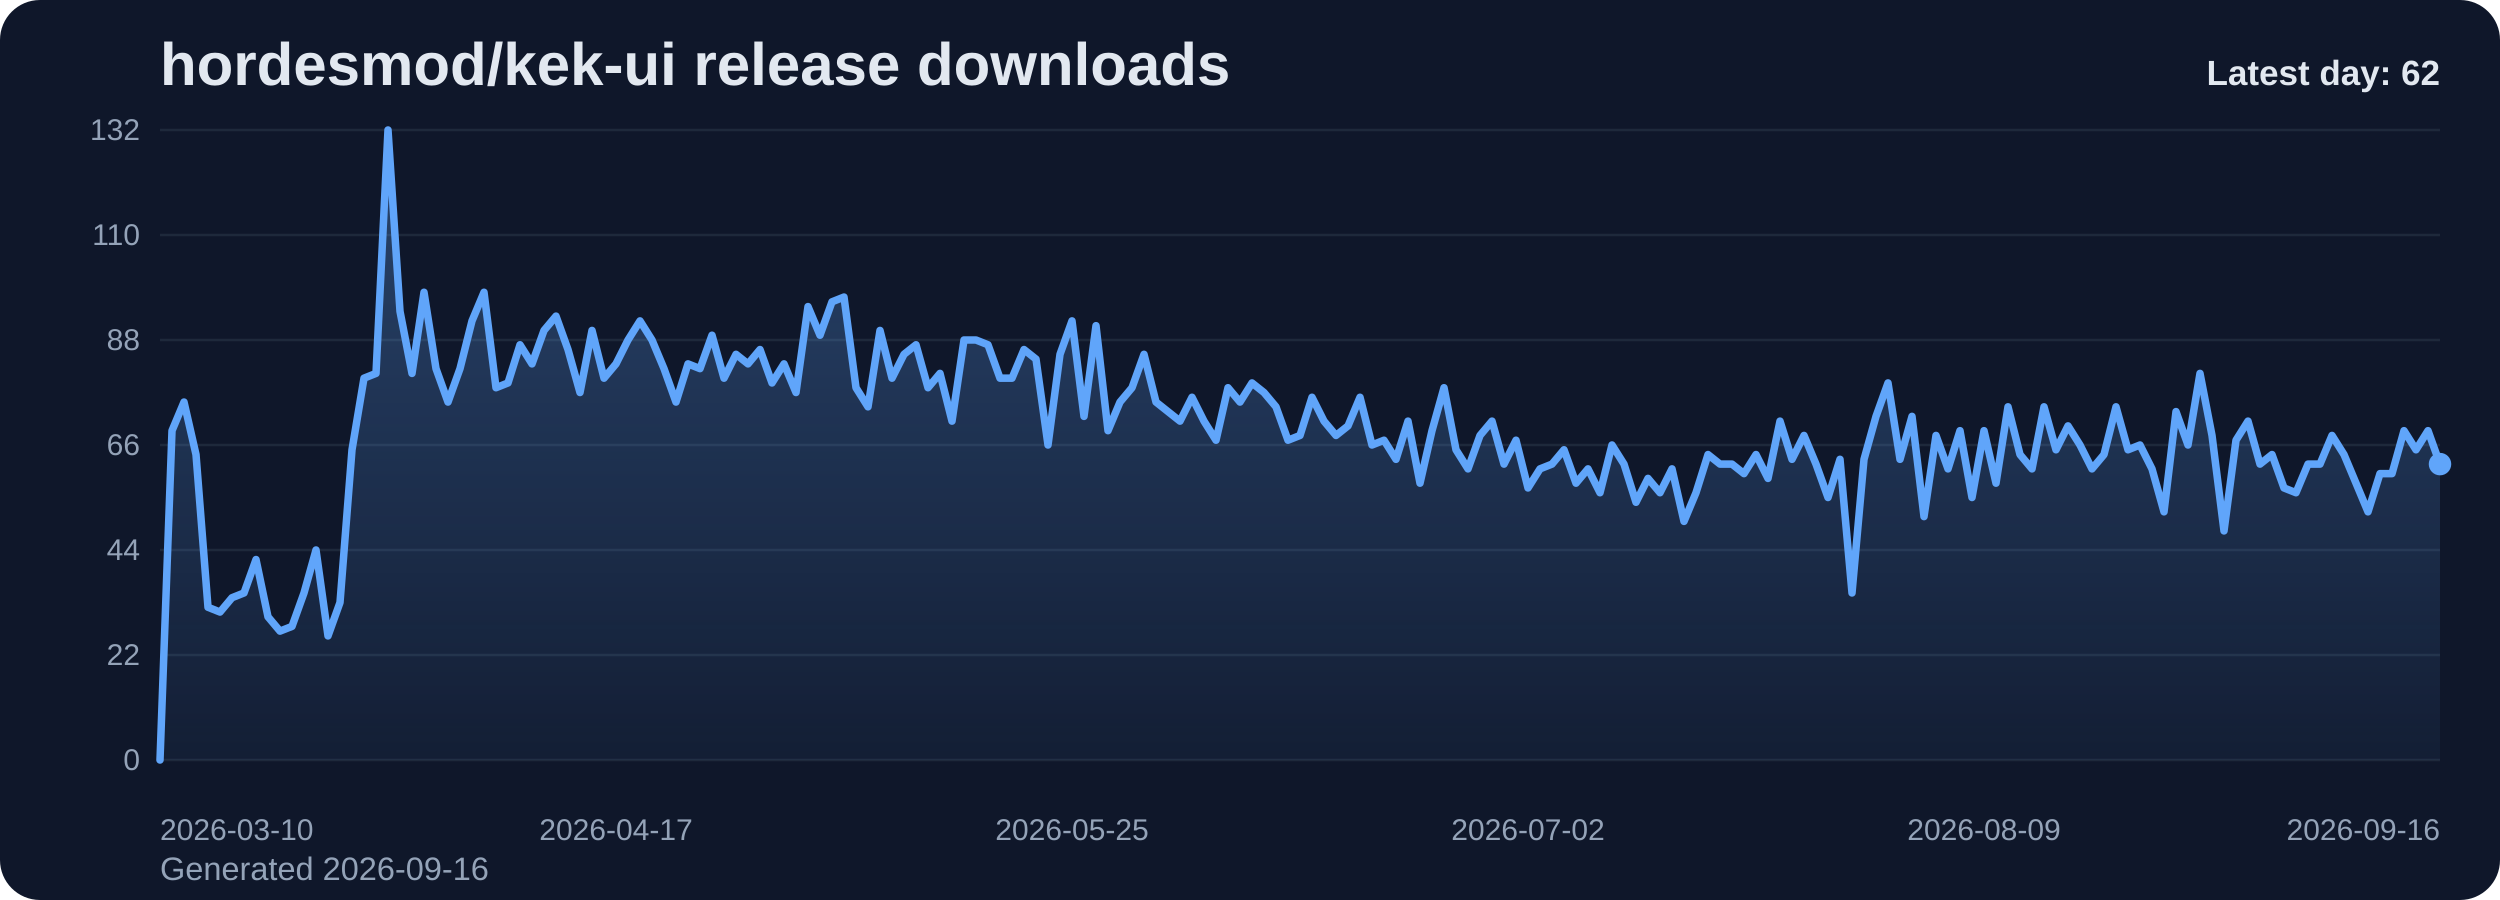
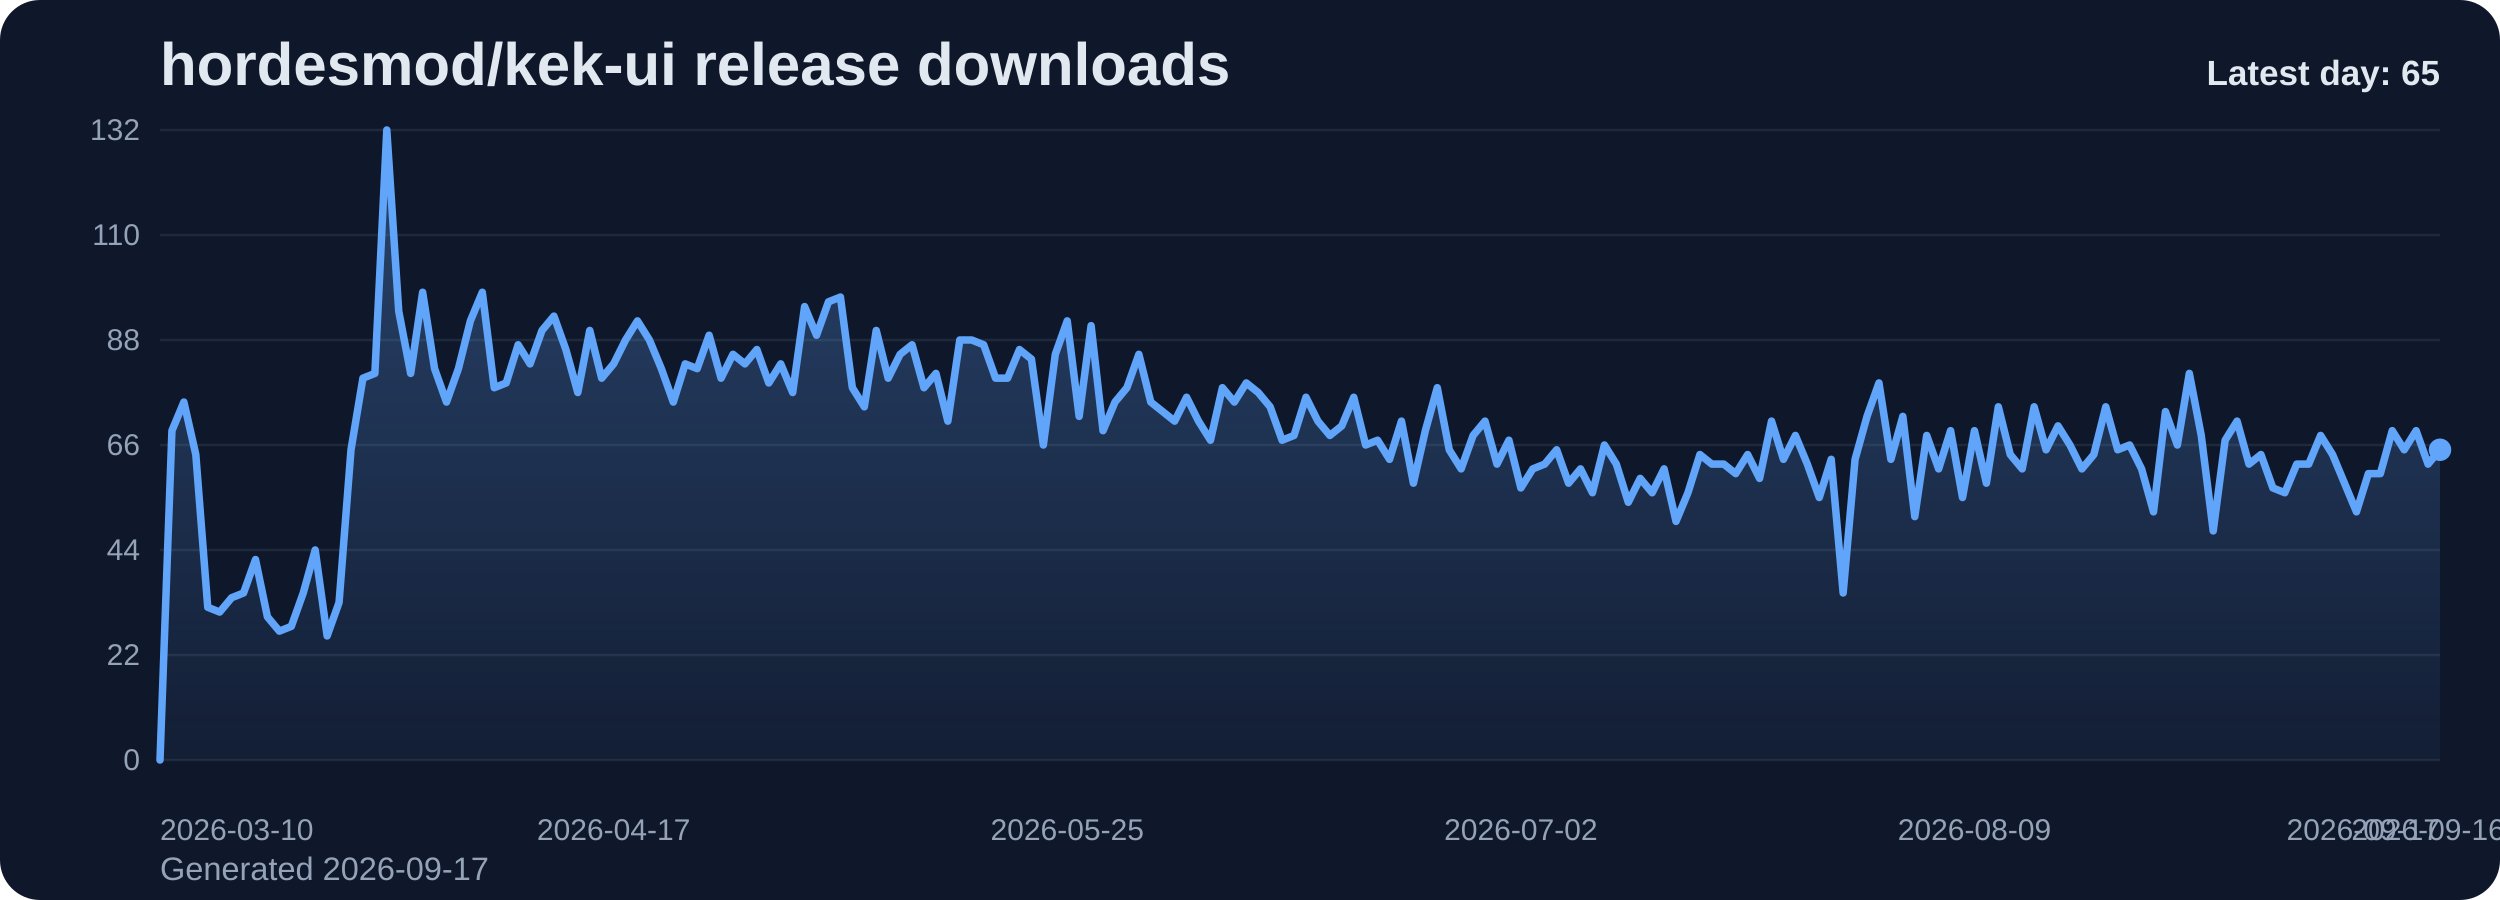
<svg xmlns="http://www.w3.org/2000/svg" viewBox="0 0 1000 360" role="img" aria-label="hordesmod/kek-ui release downloads chart">
  <defs>
    <linearGradient id="fill-daily-slate" x1="0" y1="0" x2="0" y2="1">
      <stop offset="0%" stop-color="#60a5fa" stop-opacity="0.32" />
      <stop offset="100%" stop-color="#60a5fa" stop-opacity="0.05" />
    </linearGradient>
    <style>
      .bg { fill: #0f172a; }
      .title { font: 700 24px Arial, sans-serif; fill: #e2e8f0; }
      .sub { font: 400 13px Arial, sans-serif; fill: #94a3b8; }
      .grid { stroke: #1e293b; stroke-width: 1; }
      .axis { font: 400 12px Arial, sans-serif; fill: #94a3b8; }
      .line { fill: none; stroke: #60a5fa; stroke-width: 3; stroke-linecap: round; stroke-linejoin: round; }
      .dot { fill: #60a5fa; }
      .value { font: 600 11px Arial, sans-serif; fill: #cbd5e1; }
      .latest { font: 700 14px Arial, sans-serif; fill: #e2e8f0; }
    </style>
  </defs>
  <rect class="bg" x="0" y="0" width="1000" height="360" rx="16" />
  <text class="title" x="64" y="34">hordesmod/kek-ui release downloads</text>
-   <text class="sub" x="64" y="352">Generated 2026-09-16</text>
+   <text class="sub" x="64" y="352">Generated 2026-09-17</text>
  <line x1="64" y1="52.00" x2="976" y2="52.00" class="grid" />
  <text x="56" y="56.00" text-anchor="end" class="axis">132</text>
  <line x1="64" y1="94.00" x2="976" y2="94.00" class="grid" />
  <text x="56" y="98.00" text-anchor="end" class="axis">110</text>
  <line x1="64" y1="136.00" x2="976" y2="136.00" class="grid" />
  <text x="56" y="140.00" text-anchor="end" class="axis">88</text>
  <line x1="64" y1="178.00" x2="976" y2="178.00" class="grid" />
  <text x="56" y="182.00" text-anchor="end" class="axis">66</text>
  <line x1="64" y1="220.00" x2="976" y2="220.00" class="grid" />
  <text x="56" y="224.00" text-anchor="end" class="axis">44</text>
  <line x1="64" y1="262.00" x2="976" y2="262.00" class="grid" />
  <text x="56" y="266.00" text-anchor="end" class="axis">22</text>
  <line x1="64" y1="304.00" x2="976" y2="304.00" class="grid" />
  <text x="56" y="308.00" text-anchor="end" class="axis">0</text>
-   <path d="M 64.00 304 L 64.00 304.00 L 68.80 172.27 L 73.60 160.82 L 78.40 181.82 L 83.20 242.91 L 88.00 244.82 L 92.80 239.09 L 97.60 237.18 L 102.40 223.82 L 107.20 246.73 L 112.00 252.45 L 116.80 250.55 L 121.60 237.18 L 126.40 220.00 L 131.20 254.36 L 136.00 241.00 L 140.80 179.91 L 145.60 151.27 L 150.40 149.36 L 155.20 52.00 L 160.00 124.55 L 164.80 149.36 L 169.60 116.91 L 174.40 147.45 L 179.20 160.82 L 184.00 147.45 L 188.80 128.36 L 193.60 116.91 L 198.40 155.09 L 203.20 153.18 L 208.00 137.91 L 212.80 145.55 L 217.60 132.18 L 222.40 126.45 L 227.20 139.82 L 232.00 157.00 L 236.80 132.18 L 241.60 151.27 L 246.40 145.55 L 251.20 136.00 L 256.00 128.36 L 260.80 136.00 L 265.60 147.45 L 270.40 160.82 L 275.20 145.55 L 280.00 147.45 L 284.80 134.09 L 289.60 151.27 L 294.40 141.73 L 299.20 145.55 L 304.00 139.82 L 308.80 153.18 L 313.60 145.55 L 318.40 157.00 L 323.20 122.64 L 328.00 134.09 L 332.80 120.73 L 337.60 118.82 L 342.40 155.09 L 347.20 162.73 L 352.00 132.18 L 356.80 151.27 L 361.60 141.73 L 366.40 137.91 L 371.20 155.09 L 376.00 149.36 L 380.80 168.45 L 385.60 136.00 L 390.40 136.00 L 395.20 137.91 L 400.00 151.27 L 404.80 151.27 L 409.60 139.82 L 414.40 143.64 L 419.20 178.00 L 424.00 141.73 L 428.80 128.36 L 433.60 166.55 L 438.40 130.27 L 443.20 172.27 L 448.00 160.82 L 452.80 155.09 L 457.60 141.73 L 462.40 160.82 L 467.20 164.64 L 472.00 168.45 L 476.80 158.91 L 481.60 168.45 L 486.40 176.09 L 491.20 155.09 L 496.00 160.82 L 500.80 153.18 L 505.60 157.00 L 510.40 162.73 L 515.20 176.09 L 520.00 174.18 L 524.80 158.91 L 529.60 168.45 L 534.40 174.18 L 539.20 170.36 L 544.00 158.91 L 548.80 178.00 L 553.60 176.09 L 558.40 183.73 L 563.20 168.45 L 568.00 193.27 L 572.80 172.27 L 577.60 155.09 L 582.40 179.91 L 587.20 187.55 L 592.00 174.18 L 596.80 168.45 L 601.60 185.64 L 606.40 176.09 L 611.20 195.18 L 616.00 187.55 L 620.80 185.64 L 625.60 179.91 L 630.40 193.27 L 635.20 187.55 L 640.00 197.09 L 644.80 178.00 L 649.60 185.64 L 654.40 200.91 L 659.20 191.36 L 664.00 197.09 L 668.80 187.55 L 673.60 208.55 L 678.40 197.09 L 683.20 181.82 L 688.00 185.64 L 692.80 185.64 L 697.60 189.45 L 702.40 181.82 L 707.20 191.36 L 712.00 168.45 L 716.80 183.73 L 721.60 174.18 L 726.40 185.64 L 731.20 199.00 L 736.00 183.73 L 740.80 237.18 L 745.60 183.73 L 750.40 166.55 L 755.20 153.18 L 760.00 183.73 L 764.80 166.55 L 769.60 206.64 L 774.40 174.18 L 779.20 187.55 L 784.00 172.27 L 788.80 199.00 L 793.60 172.27 L 798.40 193.27 L 803.20 162.73 L 808.00 181.82 L 812.80 187.55 L 817.60 162.73 L 822.40 179.91 L 827.20 170.36 L 832.00 178.00 L 836.80 187.55 L 841.60 181.82 L 846.40 162.73 L 851.20 179.91 L 856.00 178.00 L 860.80 187.55 L 865.60 204.73 L 870.40 164.64 L 875.20 178.00 L 880.00 149.36 L 884.80 174.18 L 889.60 212.36 L 894.40 176.09 L 899.20 168.45 L 904.00 185.64 L 908.80 181.82 L 913.60 195.18 L 918.40 197.09 L 923.20 185.64 L 928.00 185.64 L 932.80 174.18 L 937.60 181.82 L 942.40 193.27 L 947.20 204.73 L 952.00 189.45 L 956.80 189.45 L 961.60 172.27 L 966.40 179.91 L 971.20 172.27 L 976.00 185.64 L 976.00 304 Z" fill="url(#fill-daily-slate)" />
-   <polyline class="line" points="64.00,304.00 68.80,172.27 73.60,160.82 78.40,181.82 83.20,242.91 88.00,244.82 92.80,239.09 97.60,237.18 102.40,223.82 107.20,246.73 112.00,252.45 116.80,250.55 121.60,237.18 126.40,220.00 131.20,254.36 136.00,241.00 140.80,179.91 145.60,151.27 150.40,149.36 155.20,52.00 160.00,124.55 164.80,149.36 169.60,116.91 174.40,147.45 179.20,160.82 184.00,147.45 188.80,128.36 193.60,116.91 198.40,155.09 203.20,153.18 208.00,137.91 212.80,145.55 217.60,132.18 222.40,126.45 227.20,139.82 232.00,157.00 236.80,132.18 241.60,151.27 246.40,145.55 251.20,136.00 256.00,128.36 260.80,136.00 265.60,147.45 270.40,160.82 275.20,145.55 280.00,147.45 284.80,134.09 289.60,151.27 294.40,141.73 299.20,145.55 304.00,139.82 308.80,153.18 313.60,145.55 318.40,157.00 323.20,122.64 328.00,134.09 332.80,120.73 337.60,118.82 342.40,155.09 347.20,162.73 352.00,132.18 356.80,151.27 361.60,141.73 366.40,137.91 371.20,155.09 376.00,149.36 380.80,168.45 385.60,136.00 390.40,136.00 395.20,137.91 400.00,151.27 404.80,151.27 409.60,139.82 414.40,143.64 419.20,178.00 424.00,141.73 428.80,128.36 433.60,166.55 438.40,130.27 443.20,172.27 448.00,160.82 452.80,155.09 457.60,141.73 462.40,160.82 467.20,164.64 472.00,168.45 476.80,158.91 481.60,168.45 486.40,176.09 491.20,155.09 496.00,160.82 500.80,153.18 505.60,157.00 510.40,162.73 515.20,176.09 520.00,174.18 524.80,158.91 529.60,168.45 534.40,174.18 539.20,170.36 544.00,158.91 548.80,178.00 553.60,176.09 558.40,183.73 563.20,168.45 568.00,193.27 572.80,172.27 577.60,155.09 582.40,179.91 587.20,187.55 592.00,174.18 596.80,168.45 601.60,185.64 606.40,176.09 611.20,195.18 616.00,187.55 620.80,185.64 625.60,179.91 630.40,193.27 635.20,187.55 640.00,197.09 644.80,178.00 649.60,185.64 654.40,200.91 659.20,191.36 664.00,197.09 668.80,187.55 673.60,208.55 678.40,197.09 683.20,181.82 688.00,185.64 692.80,185.64 697.60,189.45 702.40,181.82 707.20,191.36 712.00,168.45 716.80,183.73 721.60,174.18 726.40,185.64 731.20,199.00 736.00,183.73 740.80,237.18 745.60,183.73 750.40,166.55 755.20,153.18 760.00,183.73 764.80,166.55 769.60,206.64 774.40,174.18 779.20,187.55 784.00,172.27 788.80,199.00 793.60,172.27 798.40,193.27 803.20,162.73 808.00,181.82 812.80,187.55 817.60,162.73 822.40,179.91 827.20,170.36 832.00,178.00 836.80,187.55 841.60,181.82 846.40,162.73 851.20,179.91 856.00,178.00 860.80,187.55 865.60,204.73 870.40,164.64 875.20,178.00 880.00,149.36 884.80,174.18 889.60,212.36 894.40,176.09 899.20,168.45 904.00,185.64 908.80,181.82 913.60,195.18 918.40,197.09 923.20,185.64 928.00,185.64 932.80,174.18 937.60,181.82 942.40,193.27 947.20,204.73 952.00,189.45 956.80,189.45 961.60,172.27 966.40,179.91 971.20,172.27 976.00,185.64" />
-   <circle class="dot" cx="976.00" cy="185.64" r="4.5" />
+   <path d="M 64.00 304 L 64.00 304.00 L 68.77 172.27 L 73.55 160.82 L 78.32 181.82 L 83.10 242.91 L 87.87 244.82 L 92.65 239.09 L 97.42 237.18 L 102.20 223.82 L 106.97 246.73 L 111.75 252.45 L 116.52 250.55 L 121.30 237.18 L 126.07 220.00 L 130.85 254.36 L 135.62 241.00 L 140.40 179.91 L 145.17 151.27 L 149.95 149.36 L 154.72 52.00 L 159.50 124.55 L 164.27 149.36 L 169.05 116.91 L 173.82 147.45 L 178.60 160.82 L 183.37 147.45 L 188.15 128.36 L 192.92 116.91 L 197.70 155.09 L 202.47 153.18 L 207.25 137.91 L 212.02 145.55 L 216.80 132.18 L 221.57 126.45 L 226.35 139.82 L 231.12 157.00 L 235.90 132.18 L 240.67 151.27 L 245.45 145.55 L 250.22 136.00 L 254.99 128.36 L 259.77 136.00 L 264.54 147.45 L 269.32 160.82 L 274.09 145.55 L 278.87 147.45 L 283.64 134.09 L 288.42 151.27 L 293.19 141.73 L 297.97 145.55 L 302.74 139.82 L 307.52 153.18 L 312.29 145.55 L 317.07 157.00 L 321.84 122.64 L 326.62 134.09 L 331.39 120.73 L 336.17 118.82 L 340.94 155.09 L 345.72 162.73 L 350.49 132.18 L 355.27 151.27 L 360.04 141.73 L 364.82 137.91 L 369.59 155.09 L 374.37 149.36 L 379.14 168.45 L 383.92 136.00 L 388.69 136.00 L 393.47 137.91 L 398.24 151.27 L 403.02 151.27 L 407.79 139.82 L 412.57 143.64 L 417.34 178.00 L 422.12 141.73 L 426.89 128.36 L 431.66 166.55 L 436.44 130.27 L 441.21 172.27 L 445.99 160.82 L 450.76 155.09 L 455.54 141.73 L 460.31 160.82 L 465.09 164.64 L 469.86 168.45 L 474.64 158.91 L 479.41 168.45 L 484.19 176.09 L 488.96 155.09 L 493.74 160.82 L 498.51 153.18 L 503.29 157.00 L 508.06 162.73 L 512.84 176.09 L 517.61 174.18 L 522.39 158.91 L 527.16 168.45 L 531.94 174.18 L 536.71 170.36 L 541.49 158.91 L 546.26 178.00 L 551.04 176.09 L 555.81 183.73 L 560.59 168.45 L 565.36 193.27 L 570.14 172.27 L 574.91 155.09 L 579.69 179.91 L 584.46 187.55 L 589.24 174.18 L 594.01 168.45 L 598.79 185.64 L 603.56 176.09 L 608.34 195.18 L 613.11 187.55 L 617.88 185.64 L 622.66 179.91 L 627.43 193.27 L 632.21 187.55 L 636.98 197.09 L 641.76 178.00 L 646.53 185.64 L 651.31 200.91 L 656.08 191.36 L 660.86 197.09 L 665.63 187.55 L 670.41 208.55 L 675.18 197.09 L 679.96 181.82 L 684.73 185.64 L 689.51 185.64 L 694.28 189.45 L 699.06 181.82 L 703.83 191.36 L 708.61 168.45 L 713.38 183.73 L 718.16 174.18 L 722.93 185.64 L 727.71 199.00 L 732.48 183.73 L 737.26 237.18 L 742.03 183.73 L 746.81 166.55 L 751.58 153.18 L 756.36 183.73 L 761.13 166.55 L 765.91 206.64 L 770.68 174.18 L 775.46 187.55 L 780.23 172.27 L 785.01 199.00 L 789.78 172.27 L 794.55 193.27 L 799.33 162.73 L 804.10 181.82 L 808.88 187.55 L 813.65 162.73 L 818.43 179.91 L 823.20 170.36 L 827.98 178.00 L 832.75 187.55 L 837.53 181.82 L 842.30 162.73 L 847.08 179.91 L 851.85 178.00 L 856.63 187.55 L 861.40 204.73 L 866.18 164.64 L 870.95 178.00 L 875.73 149.36 L 880.50 174.18 L 885.28 212.36 L 890.05 176.09 L 894.83 168.45 L 899.60 185.64 L 904.38 181.82 L 909.15 195.18 L 913.93 197.09 L 918.70 185.64 L 923.48 185.64 L 928.25 174.18 L 933.03 181.82 L 937.80 193.27 L 942.58 204.73 L 947.35 189.45 L 952.13 189.45 L 956.90 172.27 L 961.68 179.91 L 966.45 172.27 L 971.23 185.64 L 976.00 179.91 L 976.00 304 Z" fill="url(#fill-daily-slate)" />
+   <polyline class="line" points="64.00,304.00 68.77,172.27 73.55,160.82 78.32,181.82 83.10,242.91 87.87,244.82 92.65,239.09 97.42,237.18 102.20,223.82 106.97,246.73 111.75,252.45 116.52,250.55 121.30,237.18 126.07,220.00 130.85,254.36 135.62,241.00 140.40,179.91 145.17,151.27 149.95,149.36 154.72,52.00 159.50,124.55 164.27,149.36 169.05,116.91 173.82,147.45 178.60,160.82 183.37,147.45 188.15,128.36 192.92,116.91 197.70,155.09 202.47,153.18 207.25,137.91 212.02,145.55 216.80,132.18 221.57,126.45 226.35,139.82 231.12,157.00 235.90,132.18 240.67,151.27 245.45,145.55 250.22,136.00 254.99,128.36 259.77,136.00 264.54,147.45 269.32,160.82 274.09,145.55 278.87,147.45 283.64,134.09 288.42,151.27 293.19,141.73 297.97,145.55 302.74,139.82 307.52,153.18 312.29,145.55 317.07,157.00 321.84,122.64 326.62,134.09 331.39,120.73 336.17,118.82 340.94,155.09 345.72,162.73 350.49,132.18 355.27,151.27 360.04,141.73 364.82,137.91 369.59,155.09 374.37,149.36 379.14,168.45 383.92,136.00 388.69,136.00 393.47,137.91 398.24,151.27 403.02,151.27 407.79,139.82 412.57,143.64 417.34,178.00 422.12,141.73 426.89,128.36 431.66,166.55 436.44,130.27 441.21,172.27 445.99,160.82 450.76,155.09 455.54,141.73 460.31,160.82 465.09,164.64 469.86,168.45 474.64,158.91 479.41,168.45 484.19,176.09 488.96,155.09 493.74,160.82 498.51,153.18 503.29,157.00 508.06,162.73 512.84,176.09 517.61,174.18 522.39,158.91 527.16,168.45 531.94,174.18 536.71,170.36 541.49,158.91 546.26,178.00 551.04,176.09 555.81,183.73 560.59,168.45 565.36,193.27 570.14,172.27 574.91,155.09 579.69,179.91 584.46,187.55 589.24,174.18 594.01,168.45 598.79,185.64 603.56,176.09 608.34,195.18 613.11,187.55 617.88,185.64 622.66,179.91 627.43,193.27 632.21,187.55 636.98,197.09 641.76,178.00 646.53,185.64 651.31,200.91 656.08,191.36 660.86,197.09 665.63,187.55 670.41,208.55 675.18,197.09 679.96,181.82 684.73,185.64 689.51,185.64 694.28,189.45 699.06,181.82 703.83,191.36 708.61,168.45 713.38,183.73 718.16,174.18 722.93,185.64 727.71,199.00 732.48,183.73 737.26,237.18 742.03,183.73 746.81,166.55 751.58,153.18 756.36,183.73 761.13,166.55 765.91,206.64 770.68,174.18 775.46,187.55 780.23,172.27 785.01,199.00 789.78,172.27 794.55,193.27 799.33,162.73 804.10,181.82 808.88,187.55 813.65,162.73 818.43,179.91 823.20,170.36 827.98,178.00 832.75,187.55 837.53,181.82 842.30,162.73 847.08,179.91 851.85,178.00 856.63,187.55 861.40,204.73 866.18,164.64 870.95,178.00 875.73,149.36 880.50,174.18 885.28,212.36 890.05,176.09 894.83,168.45 899.60,185.64 904.38,181.82 909.15,195.18 913.93,197.09 918.70,185.64 923.48,185.64 928.25,174.18 933.03,181.82 937.80,193.27 942.58,204.73 947.35,189.45 952.13,189.45 956.90,172.27 961.68,179.91 966.45,172.27 971.23,185.64 976.00,179.91" />
+   <circle class="dot" cx="976.00" cy="179.91" r="4.5" />
  <text class="axis" x="64.00" y="336" text-anchor="start">2026-03-10</text>
-   <text class="axis" x="246.40" y="336" text-anchor="middle">2026-04-17</text>
-   <text class="axis" x="428.80" y="336" text-anchor="middle">2026-05-25</text>
-   <text class="axis" x="611.20" y="336" text-anchor="middle">2026-07-02</text>
-   <text class="axis" x="793.60" y="336" text-anchor="middle">2026-08-09</text>
-   <text class="axis" x="976.00" y="336" text-anchor="end">2026-09-16</text>
-   <text class="latest" x="976" y="34" text-anchor="end">Latest day: 62</text>
+   <text class="axis" x="245.45" y="336" text-anchor="middle">2026-04-17</text>
+   <text class="axis" x="426.89" y="336" text-anchor="middle">2026-05-25</text>
+   <text class="axis" x="608.34" y="336" text-anchor="middle">2026-07-02</text>
+   <text class="axis" x="789.78" y="336" text-anchor="middle">2026-08-09</text>
+   <text class="axis" x="971.23" y="336" text-anchor="middle">2026-09-16</text>
+   <text class="axis" x="976.00" y="336" text-anchor="end">2026-09-17</text>
+   <text class="latest" x="976" y="34" text-anchor="end">Latest day: 65</text>
</svg>
